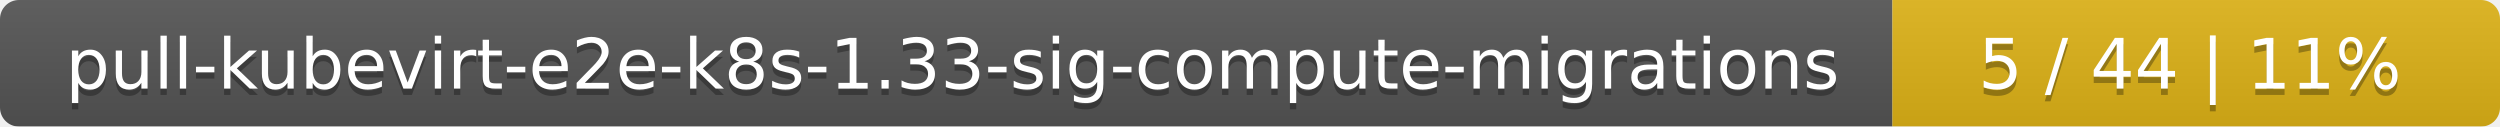
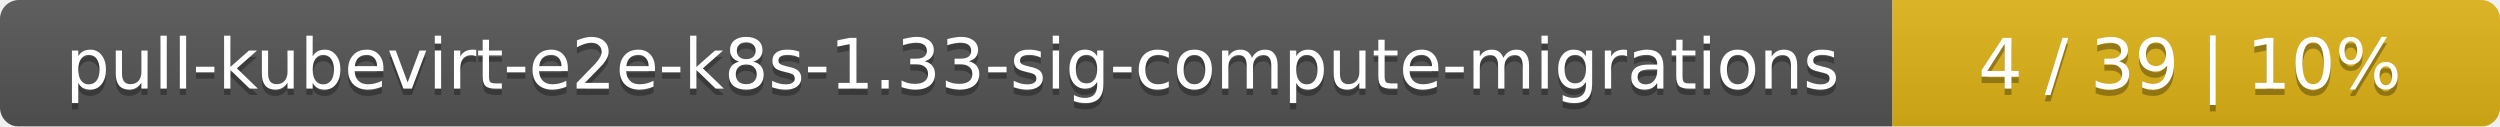
<svg xmlns="http://www.w3.org/2000/svg" width="395" height="20">
  <linearGradient id="smooth" x2="0" y2="100%">
    <stop offset="0" stop-color="#bbb" stop-opacity=".1" />
    <stop offset="1" stop-opacity=".1" />
  </linearGradient>
  <mask id="round">
    <rect width="395" height="20" rx="3" fill="#fff" />
  </mask>
  <g mask="url(#round)">
    <rect width="299" height="20" fill="#555" />
    <rect x="299" width="96" height="20" fill="#dfb317" />
    <rect width="395" height="20" fill="url(#smooth)" />
  </g>
  <g fill="#fff" text-anchor="middle" font-family="DejaVu Sans,Verdana,Geneva,sans-serif" font-size="11">
    <text x="150.5" y="15" fill="#010101" fill-opacity=".3">pull-kubevirt-e2e-k8s-1.33-sig-compute-migrations</text>
    <text x="150.5" y="14">pull-kubevirt-e2e-k8s-1.33-sig-compute-migrations</text>
-     <text x="346" y="15" fill="#010101" fill-opacity=".3">5 / 44    |    11%</text>
-     <text x="346" y="14">5 / 44    |    11%</text>
+     <text x="346" y="15" fill="#010101" fill-opacity=".3">4 / 39    |    10%</text>
+     <text x="346" y="14">4 / 39    |    10%</text>
  </g>
</svg>
